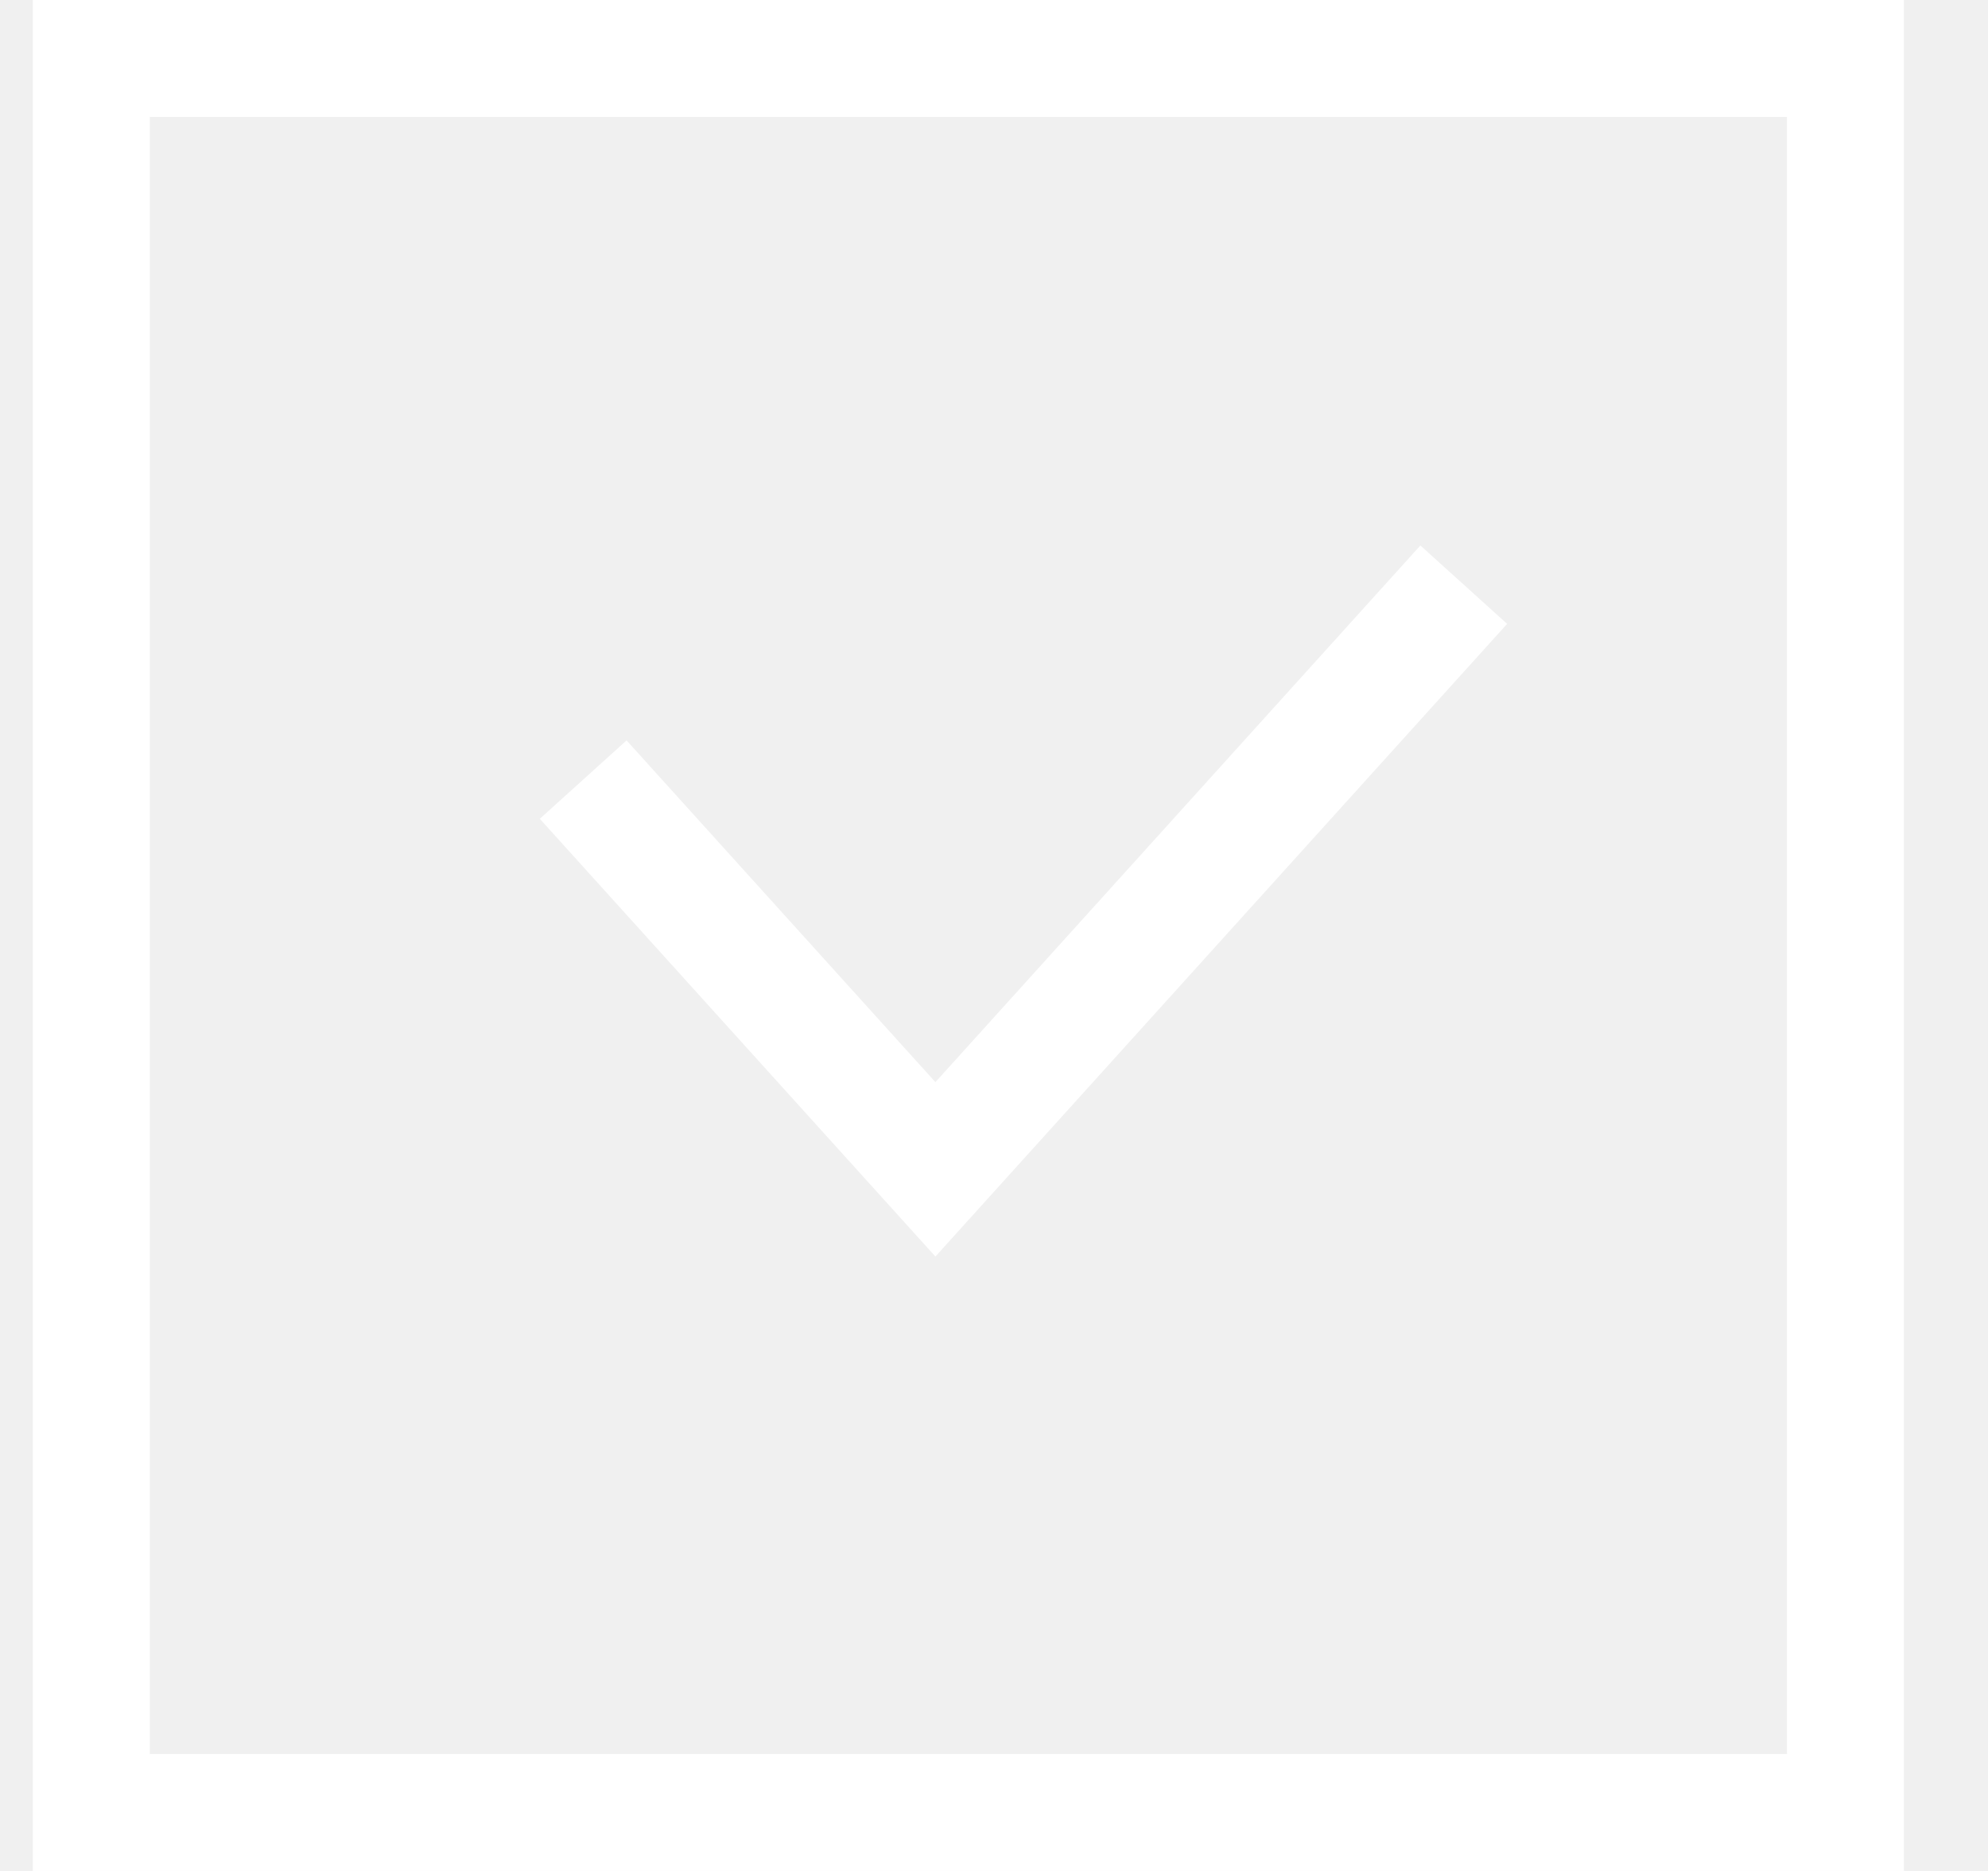
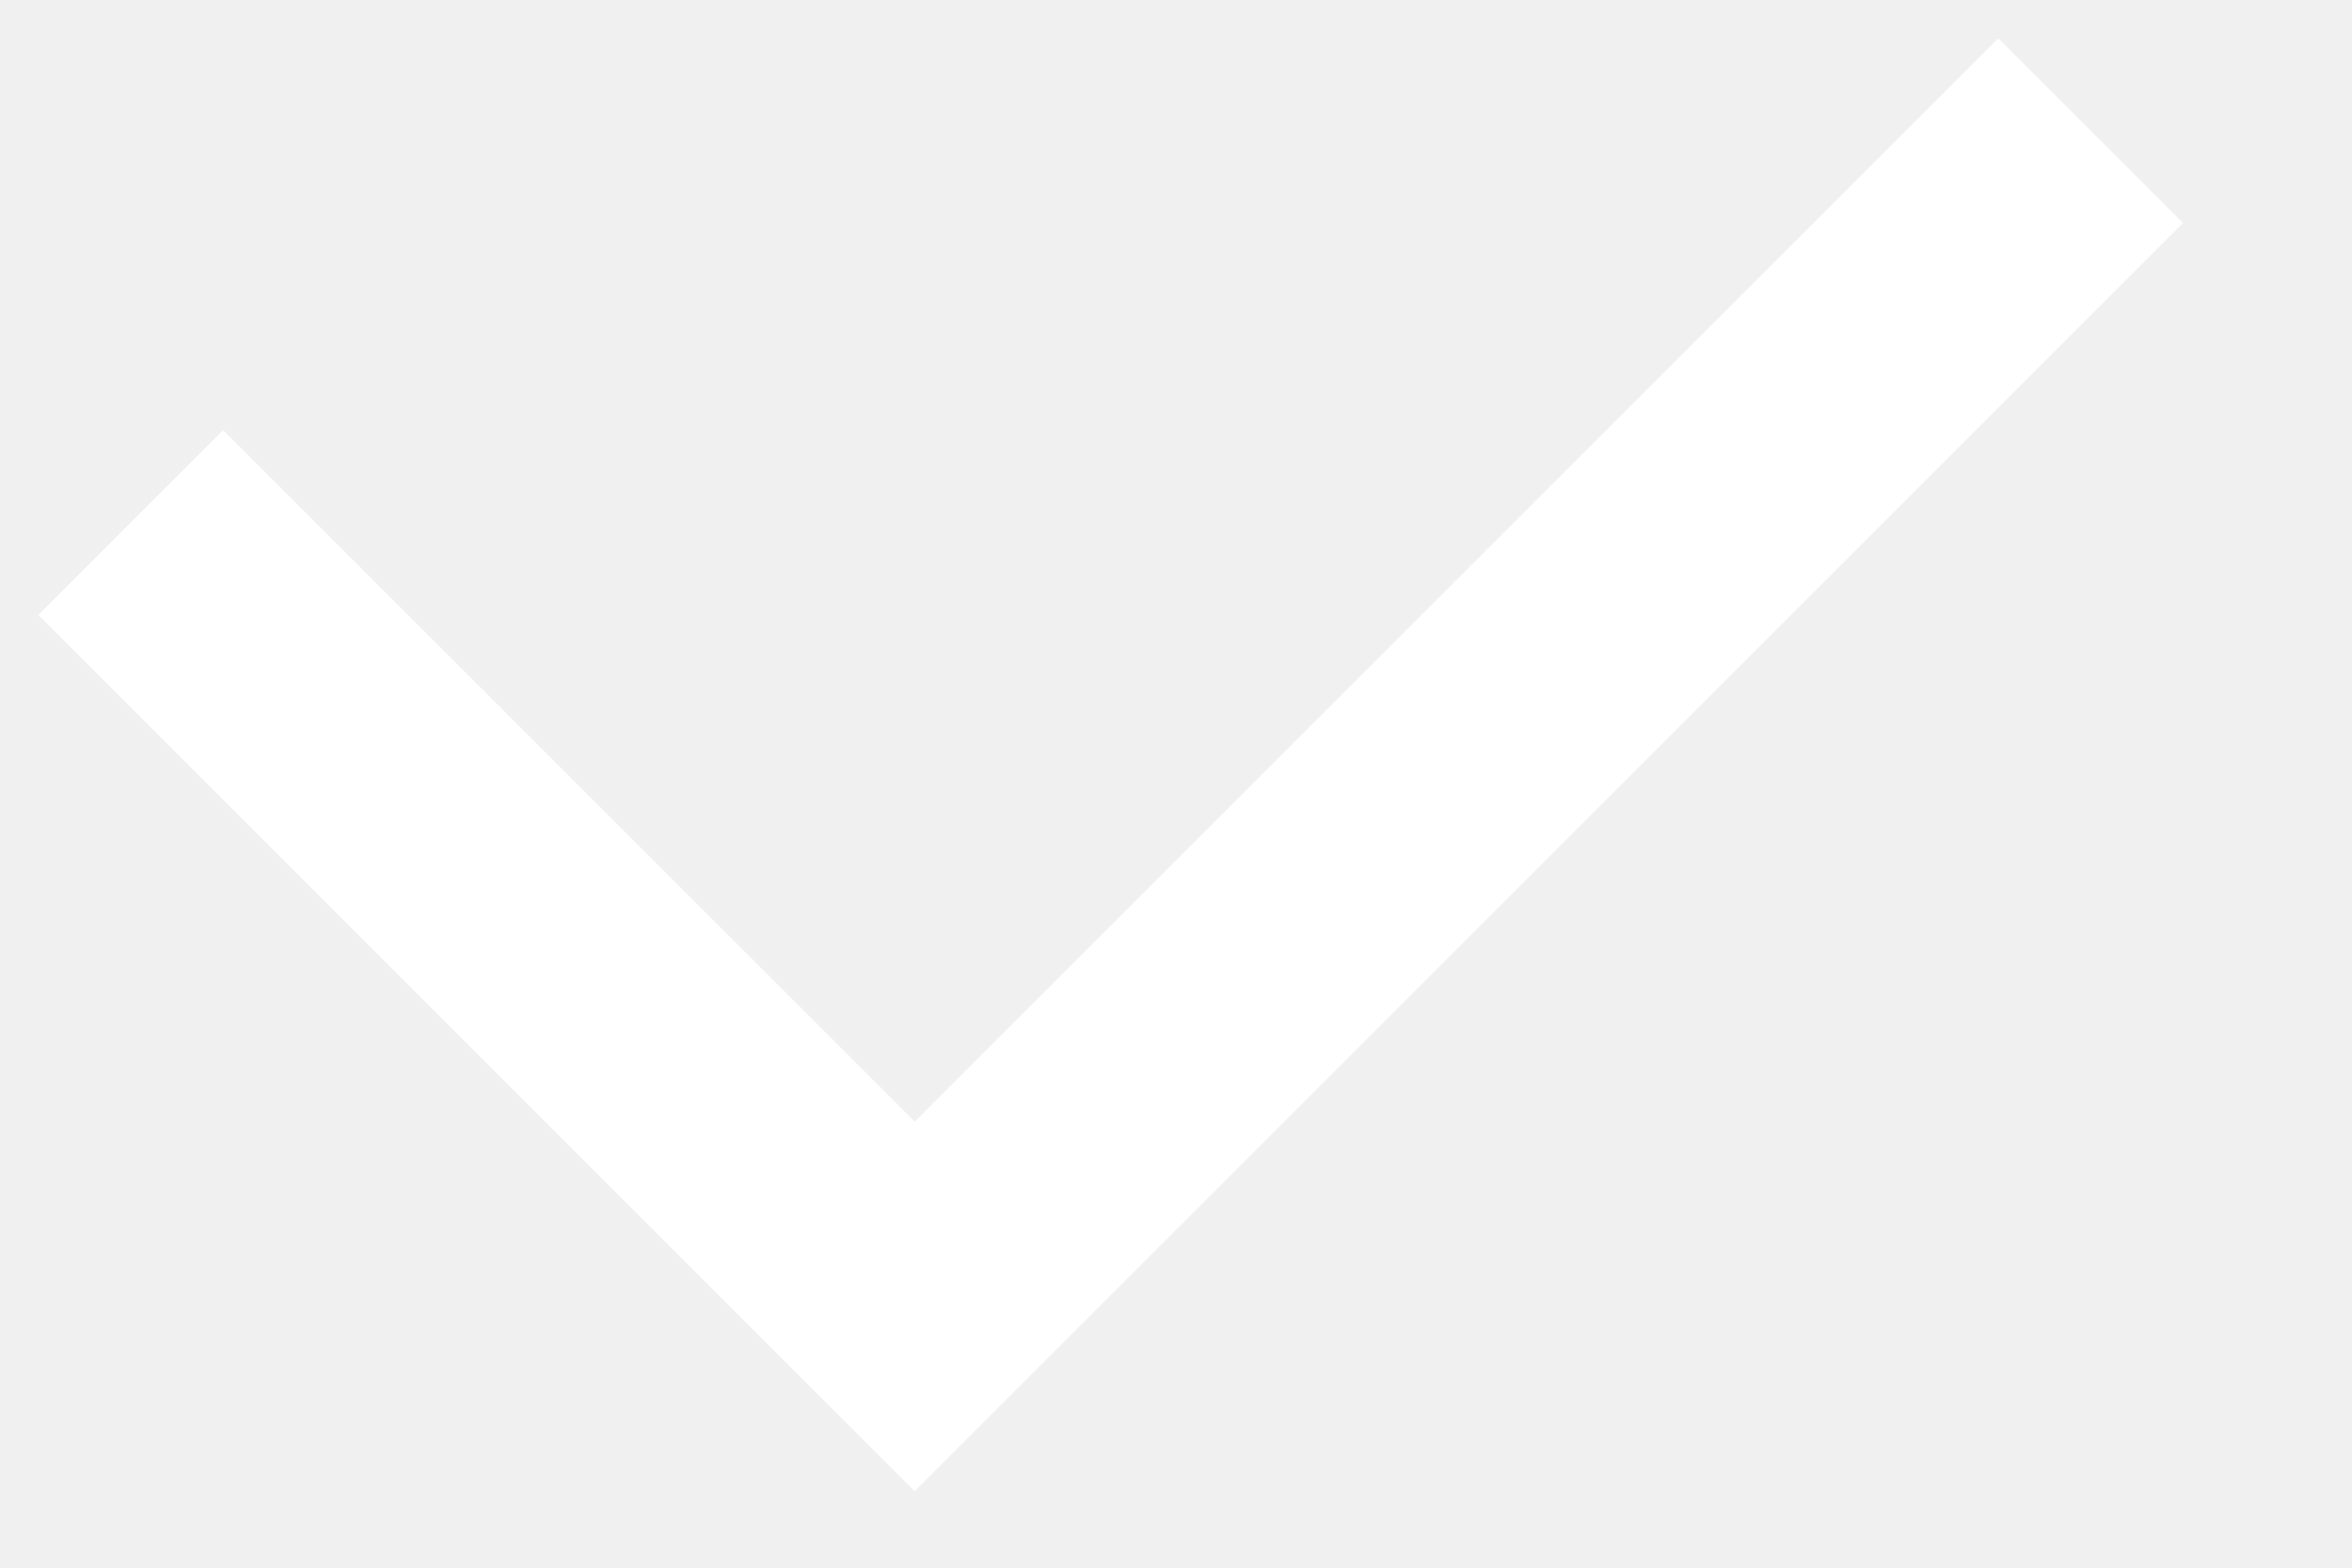
- <svg xmlns="http://www.w3.org/2000/svg" width="17" height="16" viewBox="0 0 17 16" fill="none">
-   <rect x="0.781" y="0.5" width="15" height="15" stroke="white" />
-   <path d="M4.987 6.667L7.999 10L12.517 5" stroke="white" />
+ <svg xmlns="http://www.w3.org/2000/svg" width="9" height="6" viewBox="0 0 9 6" fill="none">
+   <path d="M0.5 2L3.5 5L8 0.5" stroke="white" />
</svg>
